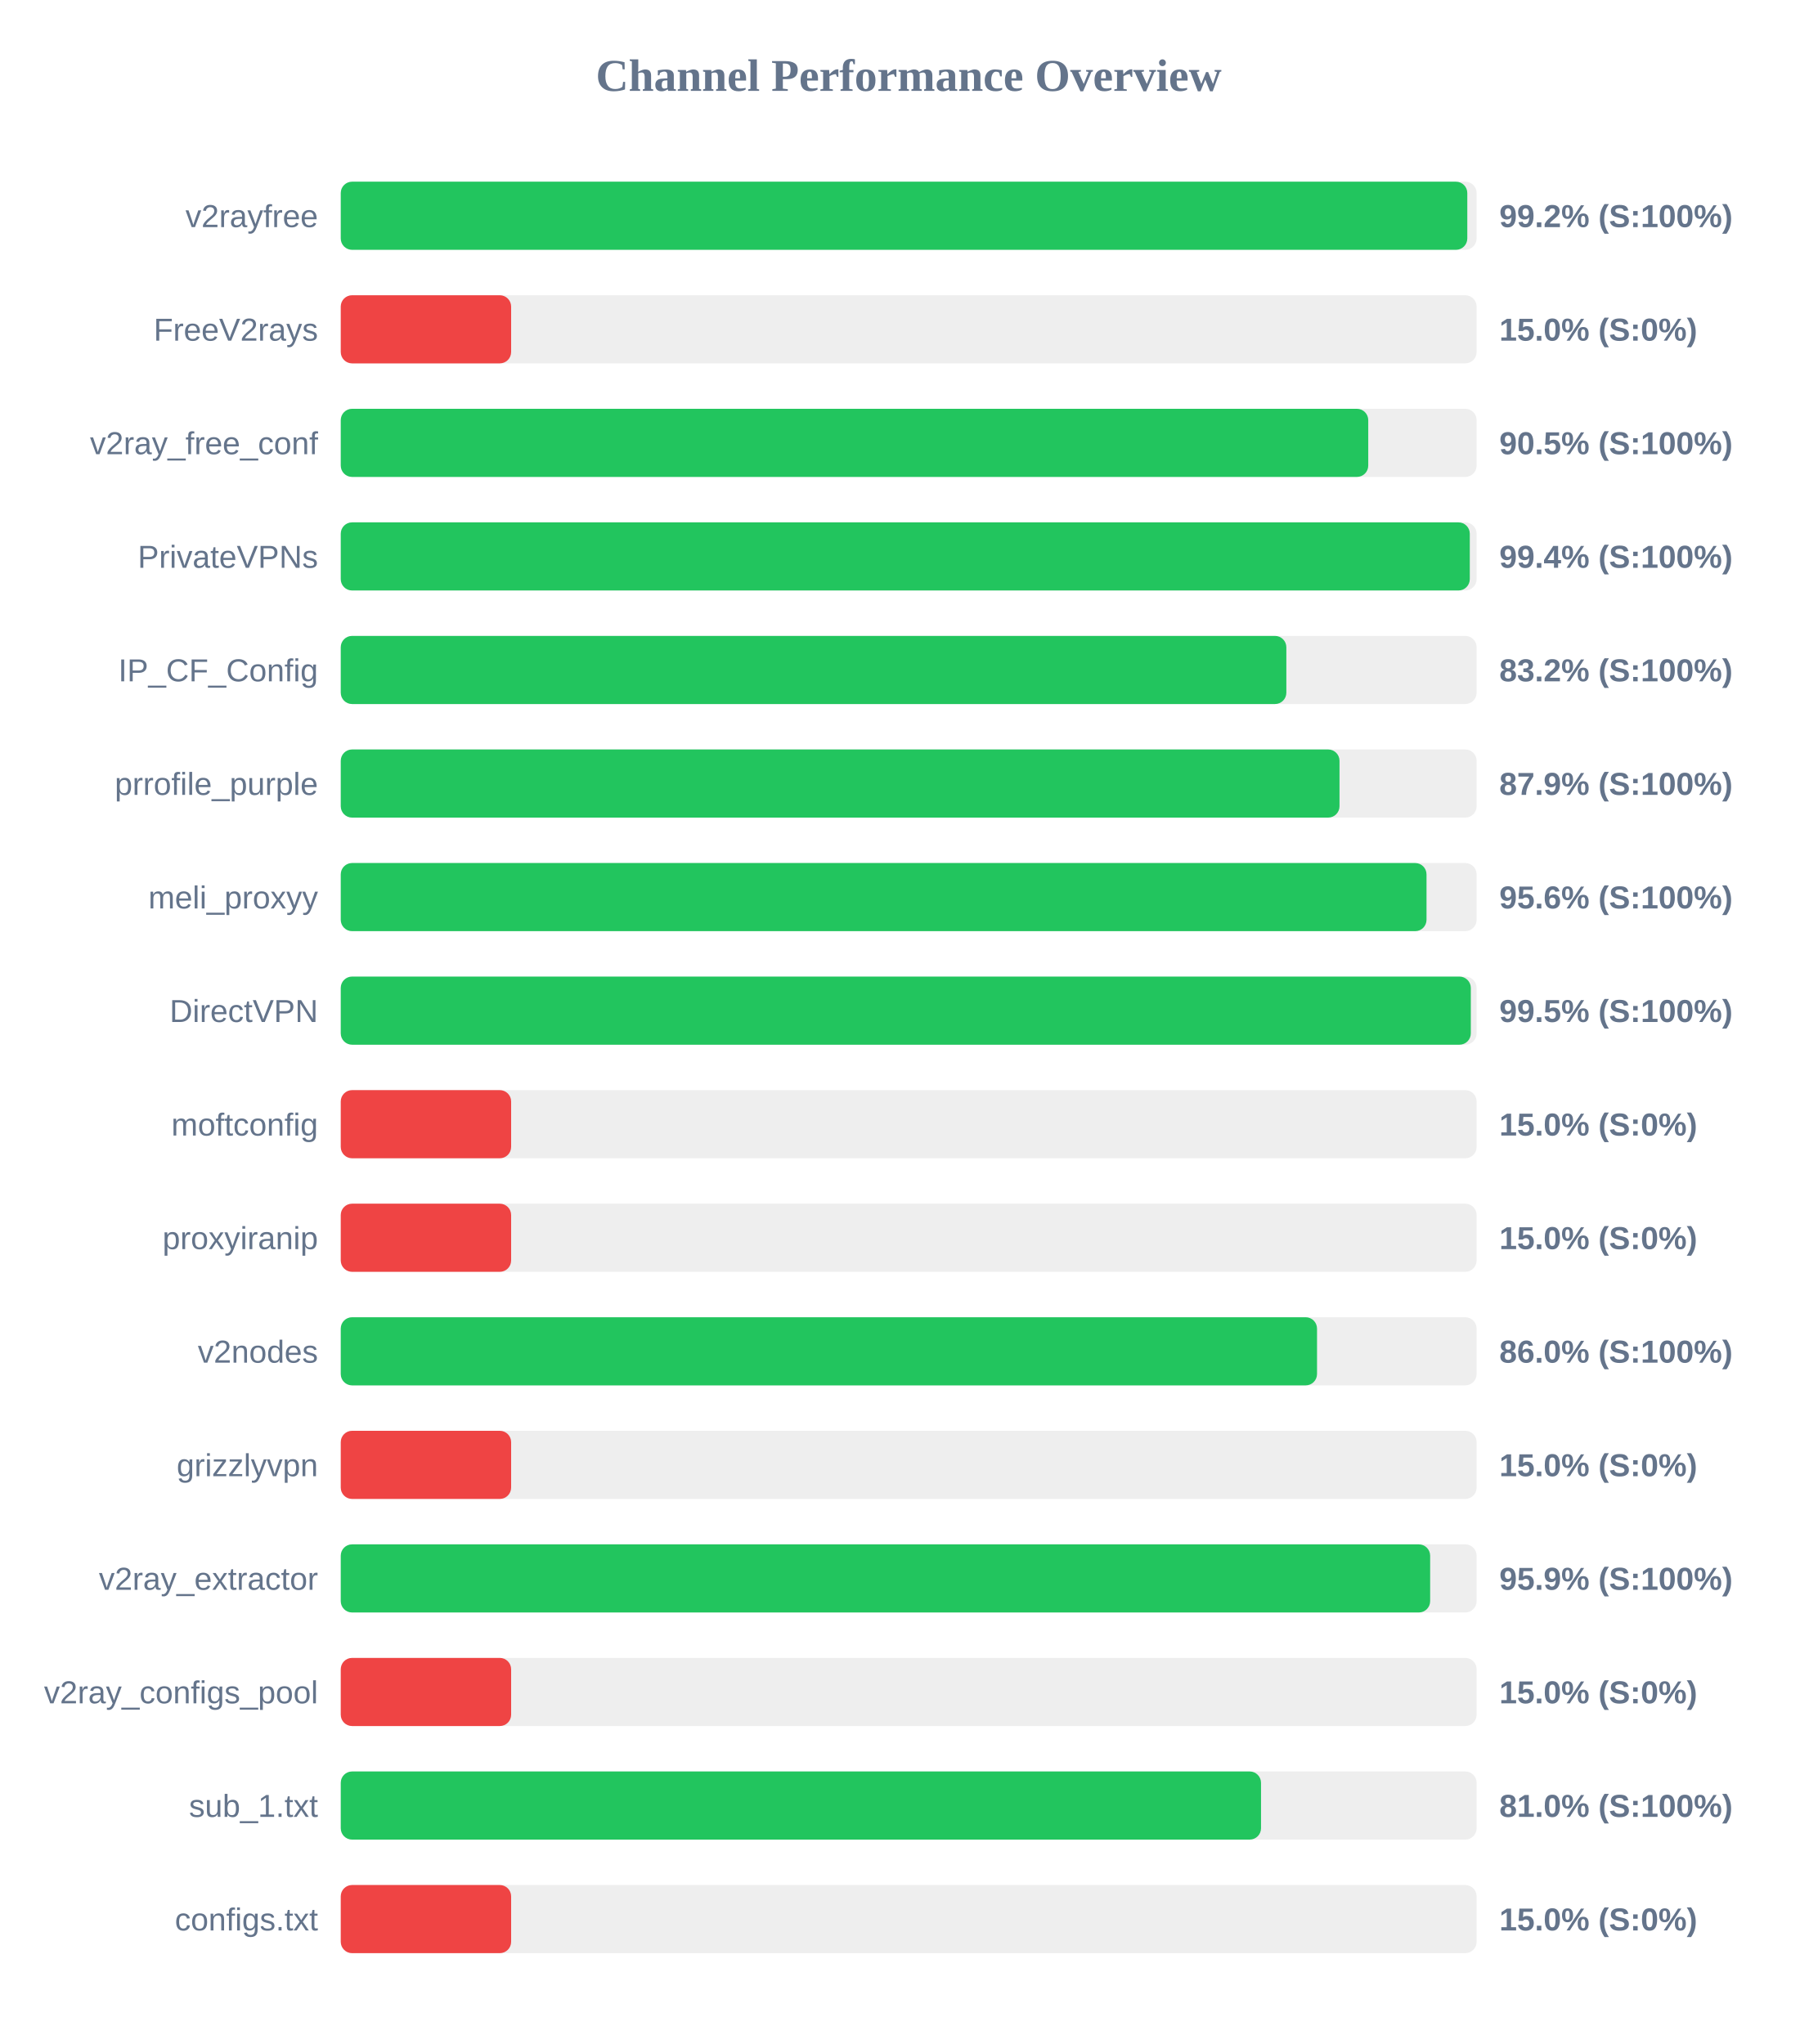
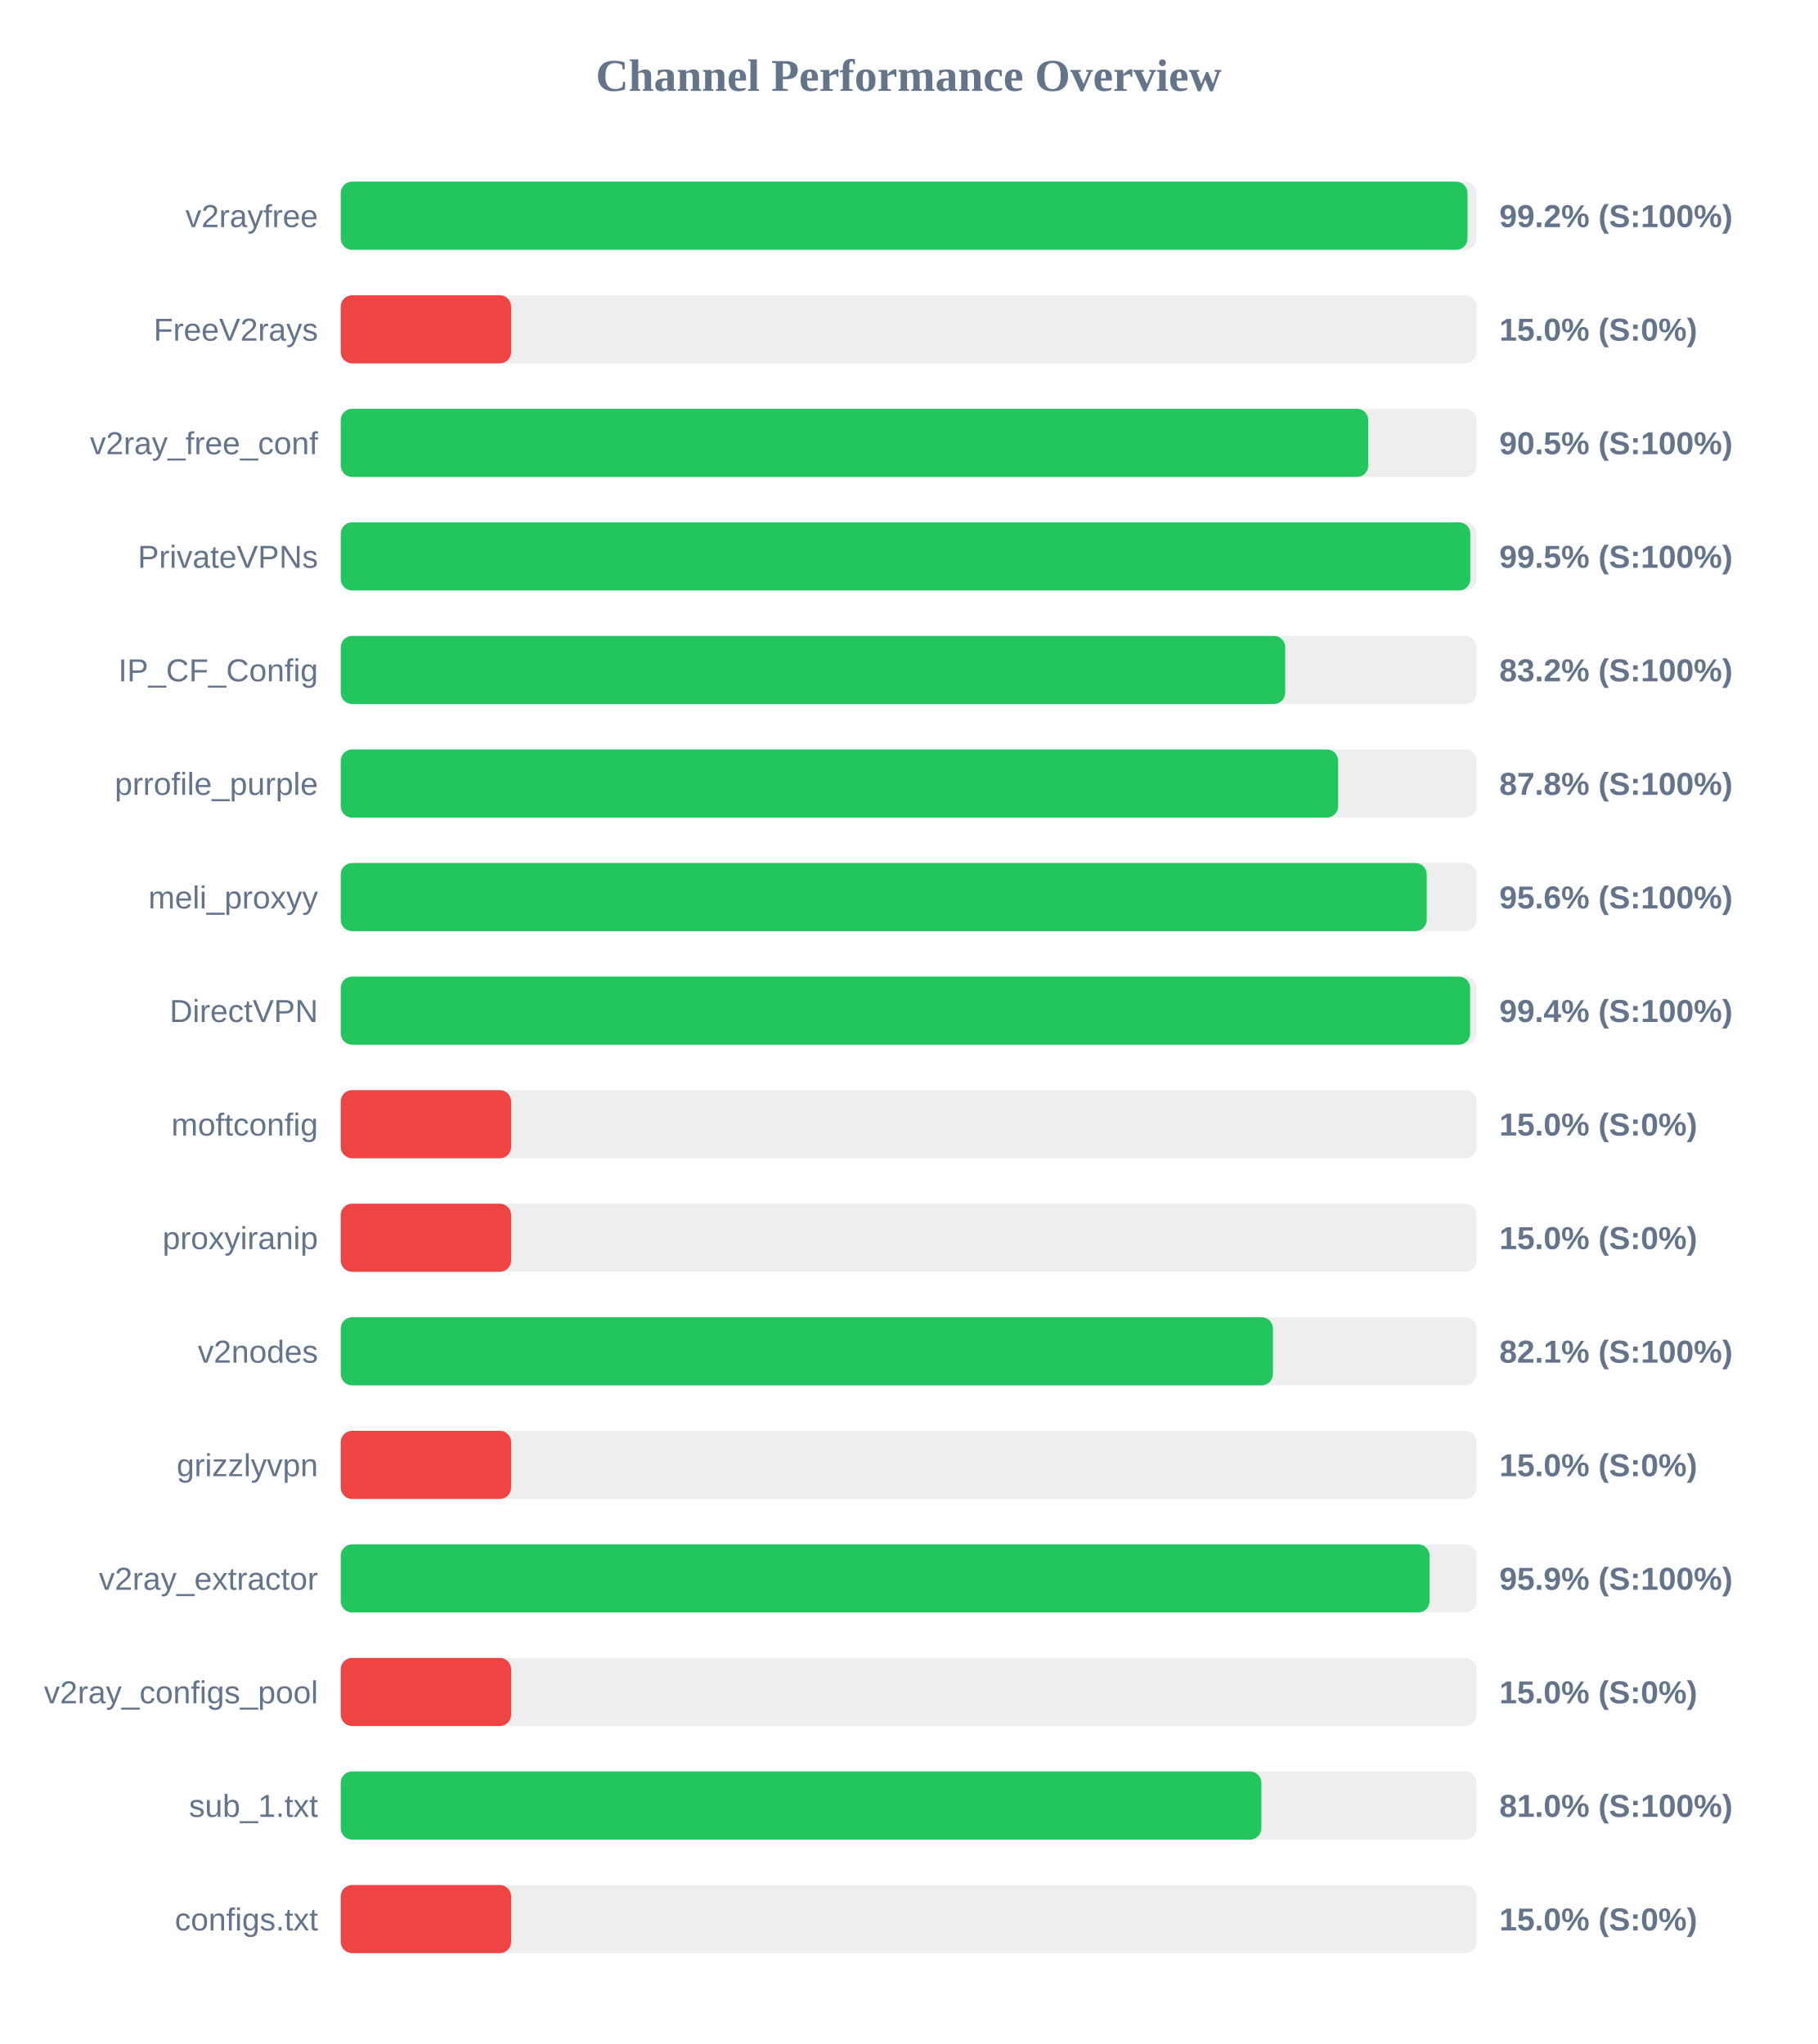
<svg xmlns="http://www.w3.org/2000/svg" width="800" height="900" version="1.1">
  <style>
        .row { font: 14px Arial; fill: #64748b; }
        .score { font: bold 14px Arial; fill: #64748b; }
    </style>
  <text x="400" y="40" text-anchor="middle" font-size="20px" font-weight="bold" fill="#64748b">Channel Performance Overview</text>
  <rect x="150" y="80" width="500" height="30" fill="#eee" rx="5" />
-   <rect x="150" y="80" width="495.9" height="30" fill="#22c55e" rx="5" />
+   <rect x="150" y="80" width="496.0" height="30" fill="#22c55e" rx="5" />
  <text x="140" y="100" text-anchor="end" class="row">v2rayfree</text>
  <text x="660" y="100" text-anchor="start" class="score">99.2% (S:100%)</text>
  <rect x="150" y="130" width="500" height="30" fill="#eee" rx="5" />
  <rect x="150" y="130" width="75.0" height="30" fill="#ef4444" rx="5" />
  <text x="140" y="150" text-anchor="end" class="row">FreeV2rays</text>
  <text x="660" y="150" text-anchor="start" class="score">15.0% (S:0%)</text>
  <rect x="150" y="180" width="500" height="30" fill="#eee" rx="5" />
  <rect x="150" y="180" width="452.3" height="30" fill="#22c55e" rx="5" />
  <text x="140" y="200" text-anchor="end" class="row">v2ray_free_conf</text>
  <text x="660" y="200" text-anchor="start" class="score">90.5% (S:100%)</text>
  <rect x="150" y="230" width="500" height="30" fill="#eee" rx="5" />
-   <rect x="150" y="230" width="497.0" height="30" fill="#22c55e" rx="5" />
+   <rect x="150" y="230" width="497.25" height="30" fill="#22c55e" rx="5" />
  <text x="140" y="250" text-anchor="end" class="row">PrivateVPNs</text>
-   <text x="660" y="250" text-anchor="start" class="score">99.4% (S:100%)</text>
+   <text x="660" y="250" text-anchor="start" class="score">99.5% (S:100%)</text>
  <rect x="150" y="280" width="500" height="30" fill="#eee" rx="5" />
-   <rect x="150" y="280" width="416.25" height="30" fill="#22c55e" rx="5" />
+   <rect x="150" y="280" width="415.75" height="30" fill="#22c55e" rx="5" />
  <text x="140" y="300" text-anchor="end" class="row">IP_CF_Config</text>
  <text x="660" y="300" text-anchor="start" class="score">83.2% (S:100%)</text>
  <rect x="150" y="330" width="500" height="30" fill="#eee" rx="5" />
-   <rect x="150" y="330" width="439.65" height="30" fill="#22c55e" rx="5" />
+   <rect x="150" y="330" width="439.05" height="30" fill="#22c55e" rx="5" />
  <text x="140" y="350" text-anchor="end" class="row">prrofile_purple</text>
-   <text x="660" y="350" text-anchor="start" class="score">87.9% (S:100%)</text>
+   <text x="660" y="350" text-anchor="start" class="score">87.8% (S:100%)</text>
  <rect x="150" y="380" width="500" height="30" fill="#eee" rx="5" />
-   <rect x="150" y="380" width="477.95" height="30" fill="#22c55e" rx="5" />
+   <rect x="150" y="380" width="478.05" height="30" fill="#22c55e" rx="5" />
  <text x="140" y="400" text-anchor="end" class="row">meli_proxyy</text>
  <text x="660" y="400" text-anchor="start" class="score">95.6% (S:100%)</text>
  <rect x="150" y="430" width="500" height="30" fill="#eee" rx="5" />
-   <rect x="150" y="430" width="497.45" height="30" fill="#22c55e" rx="5" />
+   <rect x="150" y="430" width="497.15" height="30" fill="#22c55e" rx="5" />
  <text x="140" y="450" text-anchor="end" class="row">DirectVPN</text>
-   <text x="660" y="450" text-anchor="start" class="score">99.5% (S:100%)</text>
+   <text x="660" y="450" text-anchor="start" class="score">99.4% (S:100%)</text>
  <rect x="150" y="480" width="500" height="30" fill="#eee" rx="5" />
  <rect x="150" y="480" width="75.0" height="30" fill="#ef4444" rx="5" />
  <text x="140" y="500" text-anchor="end" class="row">moftconfig</text>
  <text x="660" y="500" text-anchor="start" class="score">15.0% (S:0%)</text>
  <rect x="150" y="530" width="500" height="30" fill="#eee" rx="5" />
  <rect x="150" y="530" width="75.0" height="30" fill="#ef4444" rx="5" />
  <text x="140" y="550" text-anchor="end" class="row">proxyiranip</text>
  <text x="660" y="550" text-anchor="start" class="score">15.0% (S:0%)</text>
  <rect x="150" y="580" width="500" height="30" fill="#eee" rx="5" />
-   <rect x="150" y="580" width="429.75" height="30" fill="#22c55e" rx="5" />
+   <rect x="150" y="580" width="410.35" height="30" fill="#22c55e" rx="5" />
  <text x="140" y="600" text-anchor="end" class="row">v2nodes</text>
-   <text x="660" y="600" text-anchor="start" class="score">86.0% (S:100%)</text>
+   <text x="660" y="600" text-anchor="start" class="score">82.1% (S:100%)</text>
  <rect x="150" y="630" width="500" height="30" fill="#eee" rx="5" />
  <rect x="150" y="630" width="75.0" height="30" fill="#ef4444" rx="5" />
  <text x="140" y="650" text-anchor="end" class="row">grizzlyvpn</text>
  <text x="660" y="650" text-anchor="start" class="score">15.0% (S:0%)</text>
  <rect x="150" y="680" width="500" height="30" fill="#eee" rx="5" />
-   <rect x="150" y="680" width="479.55" height="30" fill="#22c55e" rx="5" />
+   <rect x="150" y="680" width="479.3" height="30" fill="#22c55e" rx="5" />
  <text x="140" y="700" text-anchor="end" class="row">v2ray_extractor</text>
  <text x="660" y="700" text-anchor="start" class="score">95.9% (S:100%)</text>
  <rect x="150" y="730" width="500" height="30" fill="#eee" rx="5" />
  <rect x="150" y="730" width="75.0" height="30" fill="#ef4444" rx="5" />
  <text x="140" y="750" text-anchor="end" class="row">v2ray_configs_pool</text>
  <text x="660" y="750" text-anchor="start" class="score">15.0% (S:0%)</text>
  <rect x="150" y="780" width="500" height="30" fill="#eee" rx="5" />
-   <rect x="150" y="780" width="405.1" height="30" fill="#22c55e" rx="5" />
+   <rect x="150" y="780" width="405.25" height="30" fill="#22c55e" rx="5" />
  <text x="140" y="800" text-anchor="end" class="row">sub_1.txt</text>
  <text x="660" y="800" text-anchor="start" class="score">81.0% (S:100%)</text>
  <rect x="150" y="830" width="500" height="30" fill="#eee" rx="5" />
  <rect x="150" y="830" width="75.0" height="30" fill="#ef4444" rx="5" />
  <text x="140" y="850" text-anchor="end" class="row">configs.txt</text>
  <text x="660" y="850" text-anchor="start" class="score">15.0% (S:0%)</text>
</svg>
